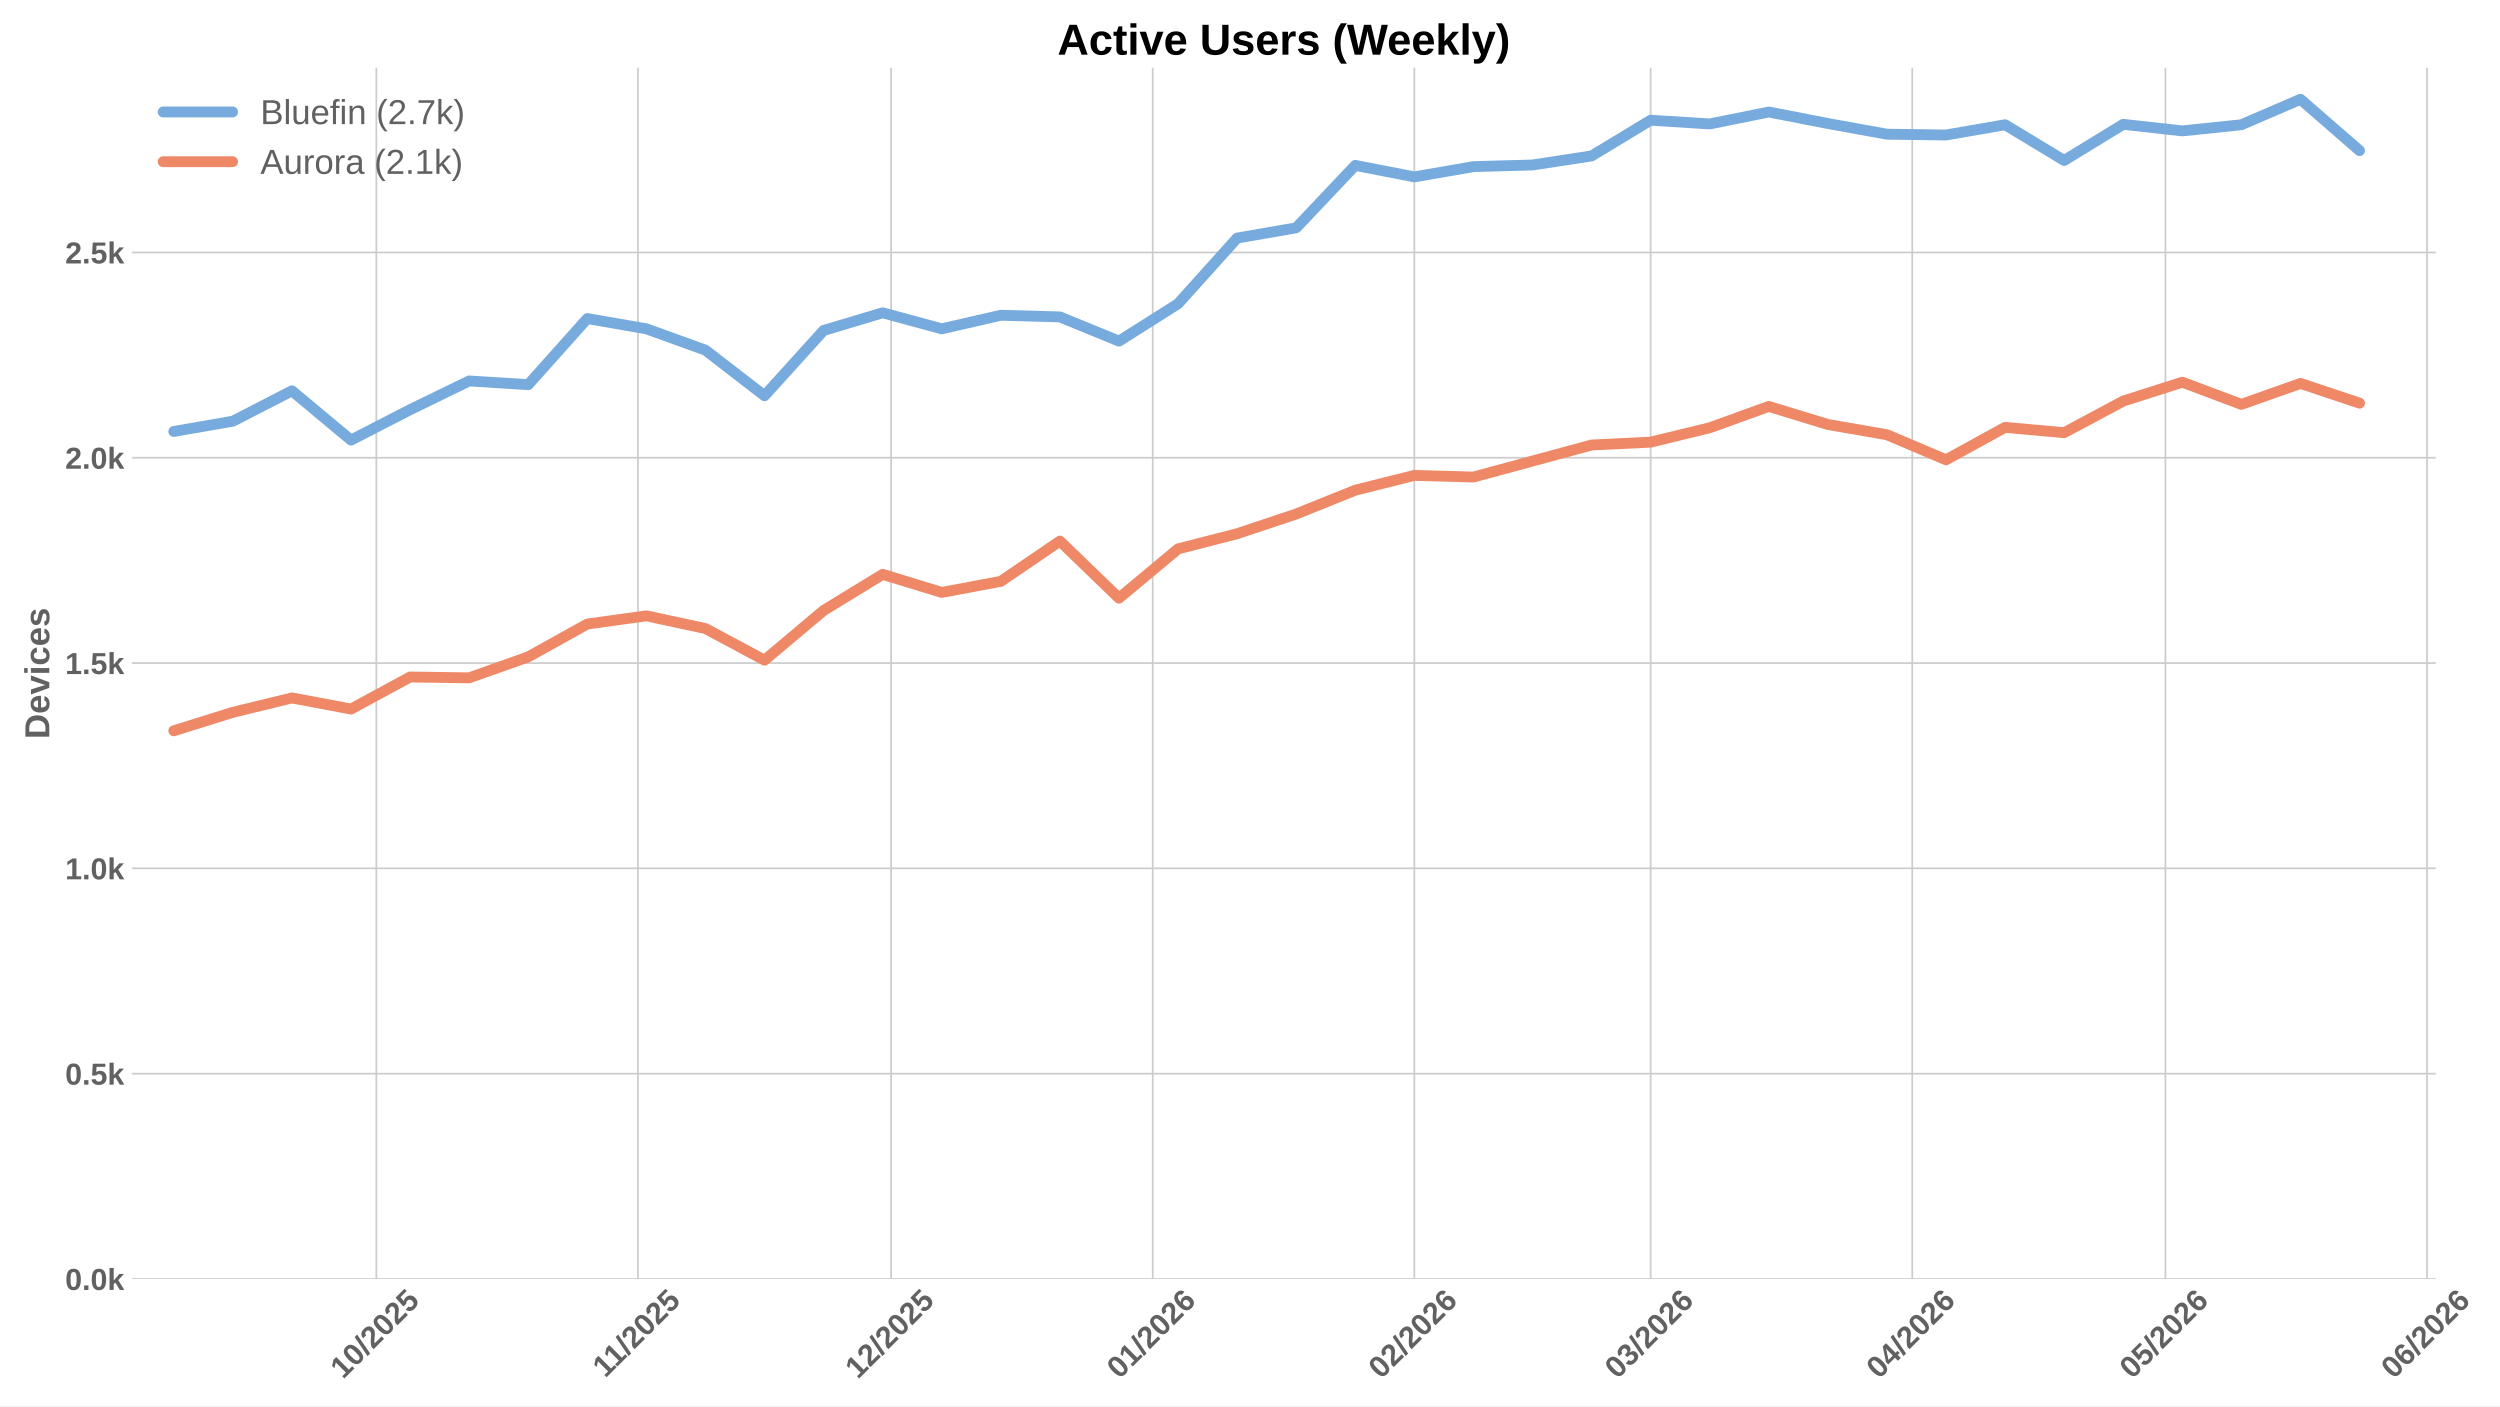
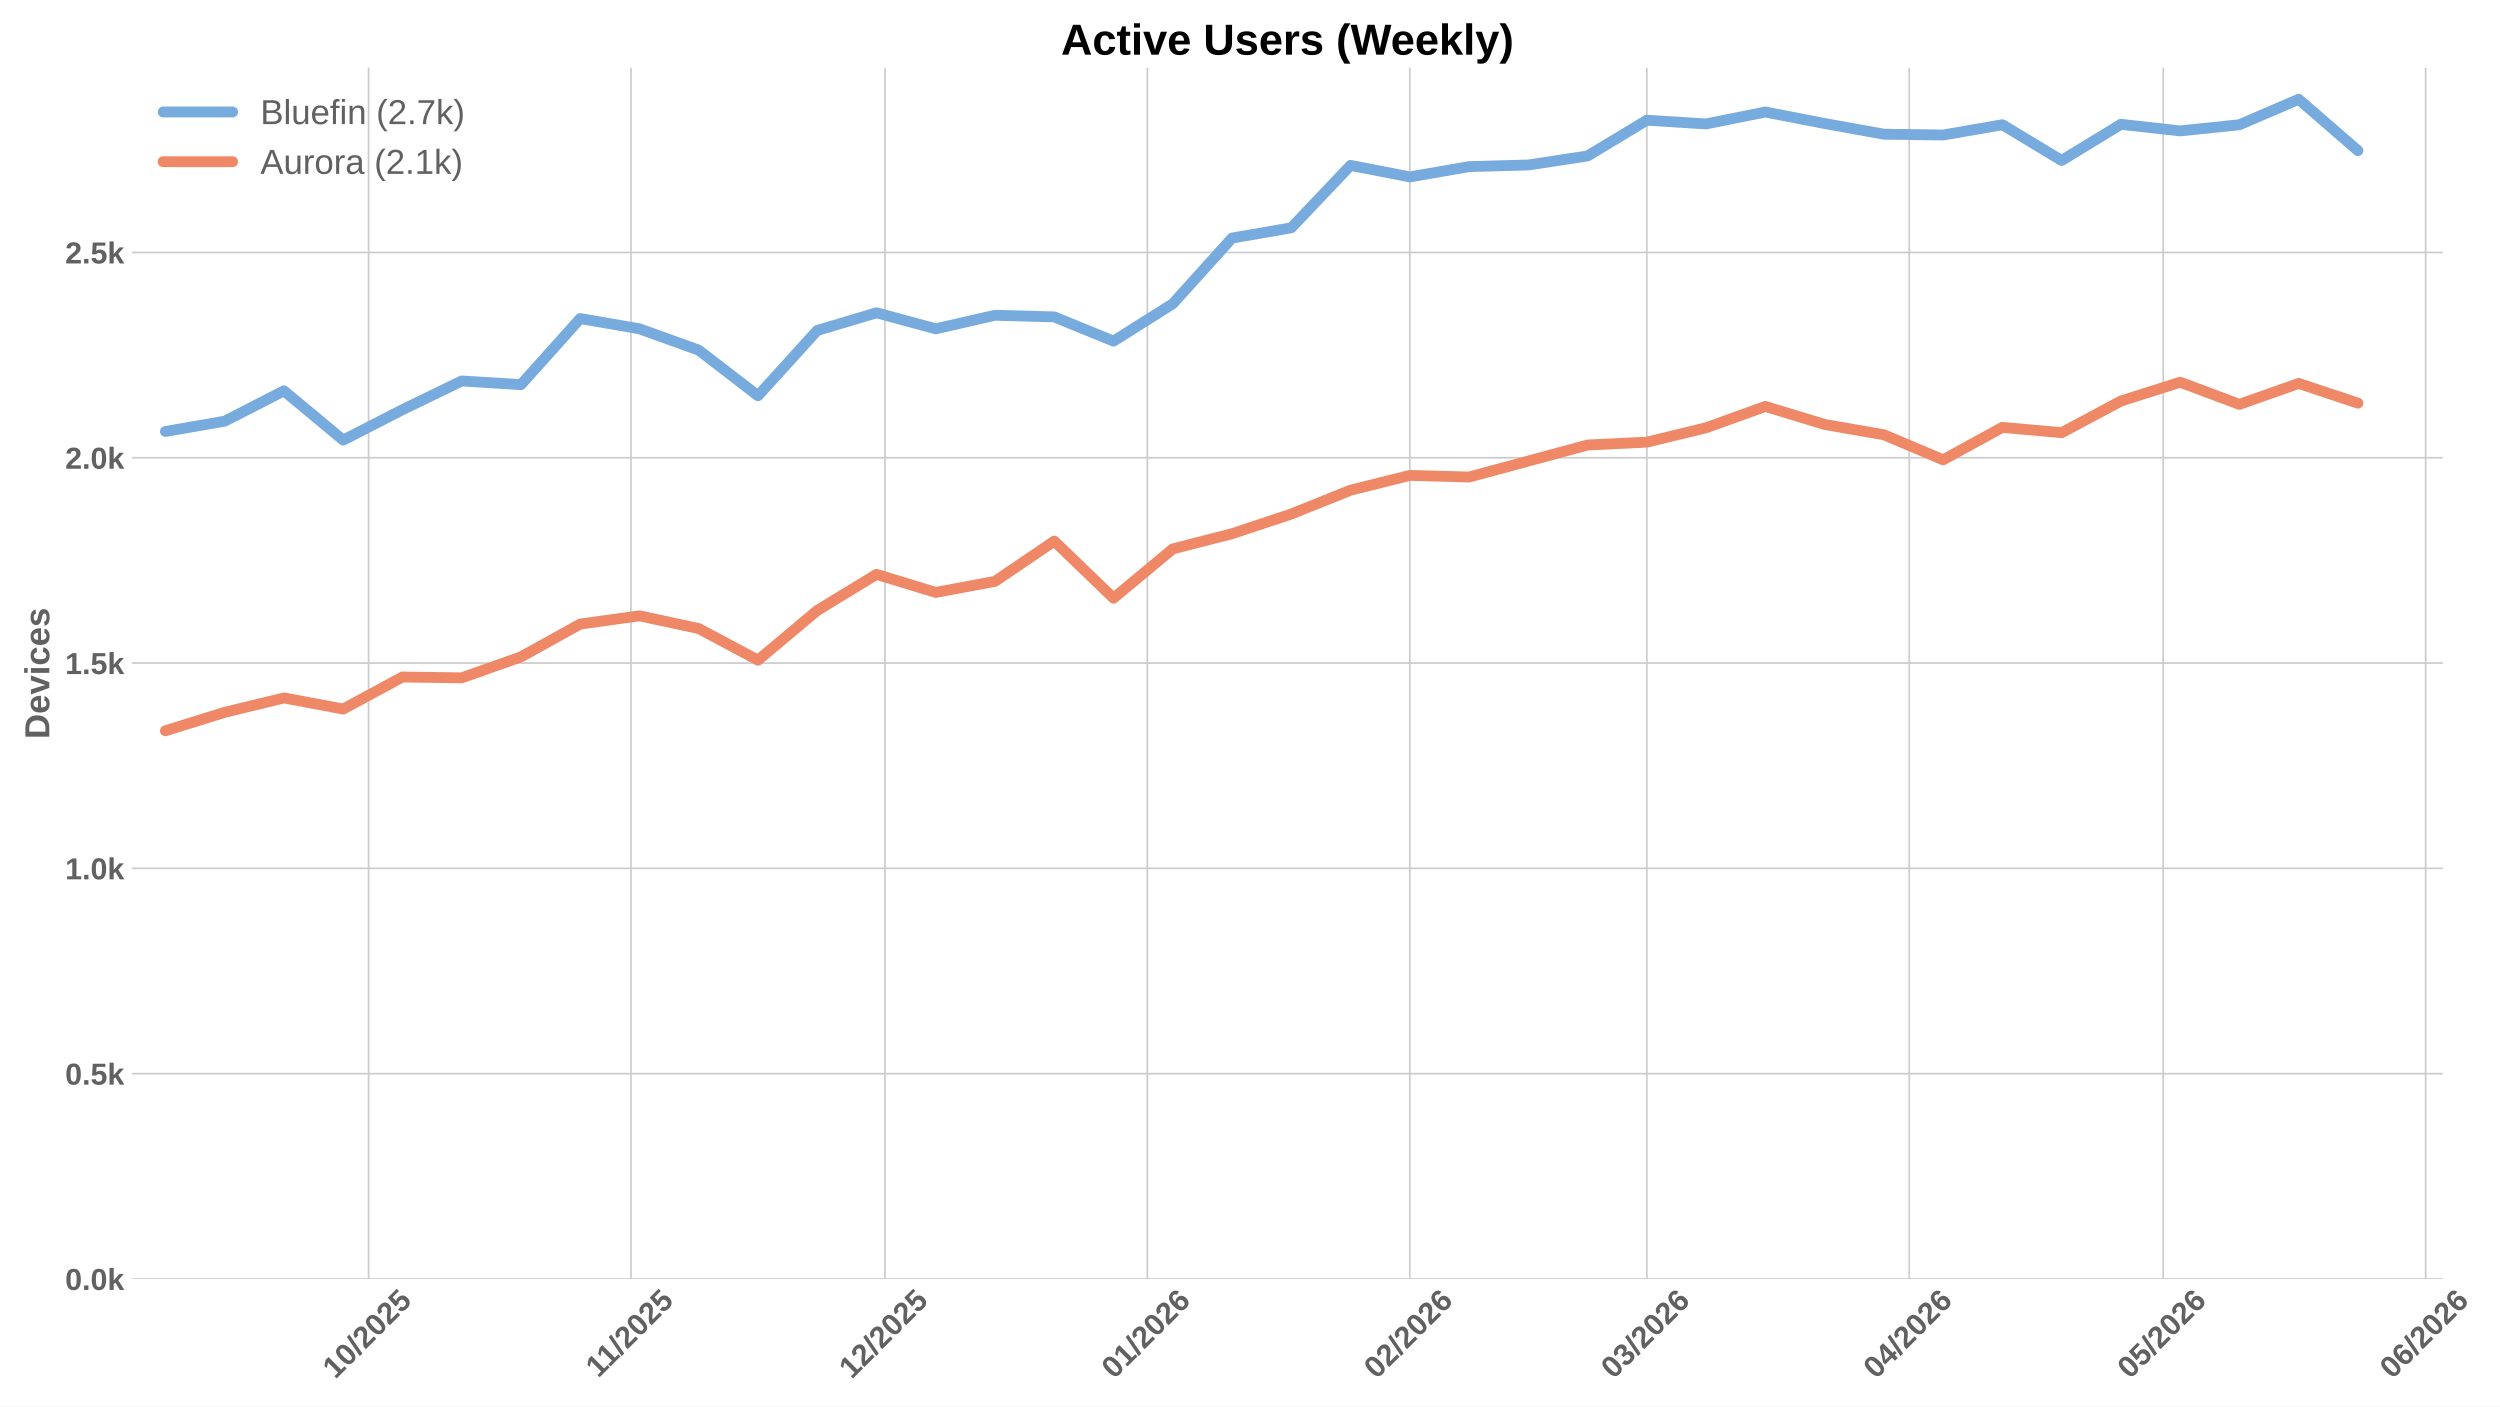
<svg xmlns="http://www.w3.org/2000/svg" xmlns:xlink="http://www.w3.org/1999/xlink" width="1152pt" height="648pt" viewBox="0 0 1152 648" version="1.1">
  <defs>
    <style type="text/css">*{stroke-linejoin: round; stroke-linecap: butt}</style>
  </defs>
  <g id="figure_1">
    <g id="patch_1">
      <path d="M 0 648  L 1152 648  L 1152 0  L 0 0  z " style="fill: #ffffff" />
    </g>
    <g id="axes_1">
      <g id="patch_2">
-         <path d="M 60.78 589.343  L 1122.414 589.343  L 1122.414 31.2  L 60.78 31.2  z " style="fill: #ffffff" />
+         <path d="M 60.78 589.343  L 1125.697 589.343  L 1125.697 31.2  L 60.78 31.2  z " style="fill: #ffffff" />
      </g>
      <g id="matplotlib.axis_1">
        <g id="xtick_1">
          <g id="line2d_1">
-             <path d="M 173.409 589.343  L 173.409 31.2  " clip-path="url(#pdc4749d249)" style="fill: none; stroke: #cccccc; stroke-width: 0.8; stroke-linecap: round" />
+             <path d="M 169.842 589.343  L 169.842 31.2  " clip-path="url(#pe03e756a62)" style="fill: none; stroke: #cccccc; stroke-width: 0.8; stroke-linecap: round" />
          </g>
          <g id="line2d_2" />
          <g id="text_1">
-             <g style="fill: #616161" transform="translate(158.0789 635.7977) rotate(-45) scale(0.14 -0.14)">
+             <g style="fill: #616161" transform="translate(154.5115 635.7977) rotate(-45) scale(0.14 -0.14)">
              <defs>
                <path id="LiberationSans-Bold-31" d="M 403 0  L 403 653  L 1494 653  L 1494 3656  L 438 2997  L 438 3688  L 1541 4403  L 2372 4403  L 2372 653  L 3381 653  L 3381 0  L 403 0  z " transform="scale(0.015625)" />
                <path id="LiberationSans-Bold-30" d="M 3297 2203  Q 3297 1088 2914 512  Q 2531 -63 1766 -63  Q 253 -63 253 2203  Q 253 2994 418 3494  Q 584 3994 915 4231  Q 1247 4469 1791 4469  Q 2572 4469 2934 3903  Q 3297 3338 3297 2203  z M 2416 2203  Q 2416 2813 2356 3150  Q 2297 3488 2165 3634  Q 2034 3781 1784 3781  Q 1519 3781 1383 3632  Q 1247 3484 1189 3148  Q 1131 2813 1131 2203  Q 1131 1600 1192 1261  Q 1253 922 1386 775  Q 1519 628 1772 628  Q 2022 628 2158 783  Q 2294 938 2355 1278  Q 2416 1619 2416 2203  z " transform="scale(0.015625)" />
                <path id="LiberationSans-Bold-2f" d="M 63 -128  L 972 4638  L 1716 4638  L 822 -128  L 63 -128  z " transform="scale(0.015625)" />
                <path id="LiberationSans-Bold-32" d="M 222 0  L 222 609  Q 394 988 711 1347  Q 1028 1706 1509 2097  Q 1972 2472 2158 2715  Q 2344 2959 2344 3194  Q 2344 3769 1766 3769  Q 1484 3769 1336 3617  Q 1188 3466 1144 3163  L 259 3213  Q 334 3825 717 4147  Q 1100 4469 1759 4469  Q 2472 4469 2853 4144  Q 3234 3819 3234 3231  Q 3234 2922 3112 2672  Q 2991 2422 2800 2211  Q 2609 2000 2376 1815  Q 2144 1631 1925 1456  Q 1706 1281 1526 1103  Q 1347 925 1259 722  L 3303 722  L 3303 0  L 222 0  z " transform="scale(0.015625)" />
                <path id="LiberationSans-Bold-35" d="M 3381 1466  Q 3381 766 2945 351  Q 2509 -63 1750 -63  Q 1088 -63 689 235  Q 291 534 197 1100  L 1075 1172  Q 1144 891 1319 762  Q 1494 634 1759 634  Q 2088 634 2283 843  Q 2478 1053 2478 1447  Q 2478 1794 2293 2001  Q 2109 2209 1778 2209  Q 1413 2209 1181 1925  L 325 1925  L 478 4403  L 3125 4403  L 3125 3750  L 1275 3750  L 1203 2638  Q 1522 2919 2000 2919  Q 2628 2919 3004 2528  Q 3381 2138 3381 1466  z " transform="scale(0.015625)" />
              </defs>
              <use xlink:href="#LiberationSans-Bold-31" />
              <use xlink:href="#LiberationSans-Bold-30" transform="translate(55.61523 0)" />
              <use xlink:href="#LiberationSans-Bold-2f" transform="translate(111.2305 0)" />
              <use xlink:href="#LiberationSans-Bold-32" transform="translate(139.0137 0)" />
              <use xlink:href="#LiberationSans-Bold-30" transform="translate(194.6289 0)" />
              <use xlink:href="#LiberationSans-Bold-32" transform="translate(250.2441 0)" />
              <use xlink:href="#LiberationSans-Bold-35" transform="translate(305.8594 0)" />
            </g>
          </g>
        </g>
        <g id="xtick_2">
          <g id="line2d_3">
-             <path d="M 293.961 589.343  L 293.961 31.2  " clip-path="url(#pdc4749d249)" style="fill: none; stroke: #cccccc; stroke-width: 0.8; stroke-linecap: round" />
+             <path d="M 290.766 589.343  L 290.766 31.2  " clip-path="url(#pe03e756a62)" style="fill: none; stroke: #cccccc; stroke-width: 0.8; stroke-linecap: round" />
          </g>
          <g id="line2d_4" />
          <g id="text_2">
-             <g style="fill: #616161" transform="translate(278.903 635.2532) rotate(-45) scale(0.14 -0.14)">
+             <g style="fill: #616161" transform="translate(275.7084 635.2532) rotate(-45) scale(0.14 -0.14)">
              <use xlink:href="#LiberationSans-Bold-31" />
              <use xlink:href="#LiberationSans-Bold-31" transform="translate(50.11523 0)" />
              <use xlink:href="#LiberationSans-Bold-2f" transform="translate(105.7305 0)" />
              <use xlink:href="#LiberationSans-Bold-32" transform="translate(133.5137 0)" />
              <use xlink:href="#LiberationSans-Bold-30" transform="translate(189.1289 0)" />
              <use xlink:href="#LiberationSans-Bold-32" transform="translate(244.7441 0)" />
              <use xlink:href="#LiberationSans-Bold-35" transform="translate(300.3594 0)" />
            </g>
          </g>
        </g>
        <g id="xtick_3">
          <g id="line2d_5">
-             <path d="M 410.624 589.343  L 410.624 31.2  " clip-path="url(#pdc4749d249)" style="fill: none; stroke: #cccccc; stroke-width: 0.8; stroke-linecap: round" />
+             <path d="M 407.79 589.343  L 407.79 31.2  " clip-path="url(#pe03e756a62)" style="fill: none; stroke: #cccccc; stroke-width: 0.8; stroke-linecap: round" />
          </g>
          <g id="line2d_6" />
          <g id="text_3">
-             <g style="fill: #616161" transform="translate(395.2938 635.7977) rotate(-45) scale(0.14 -0.14)">
+             <g style="fill: #616161" transform="translate(392.46 635.7977) rotate(-45) scale(0.14 -0.14)">
              <use xlink:href="#LiberationSans-Bold-31" />
              <use xlink:href="#LiberationSans-Bold-32" transform="translate(55.61523 0)" />
              <use xlink:href="#LiberationSans-Bold-2f" transform="translate(111.2305 0)" />
              <use xlink:href="#LiberationSans-Bold-32" transform="translate(139.0137 0)" />
              <use xlink:href="#LiberationSans-Bold-30" transform="translate(194.6289 0)" />
              <use xlink:href="#LiberationSans-Bold-32" transform="translate(250.2441 0)" />
              <use xlink:href="#LiberationSans-Bold-35" transform="translate(305.8594 0)" />
            </g>
          </g>
        </g>
        <g id="xtick_4">
          <g id="line2d_7">
-             <path d="M 531.176 589.343  L 531.176 31.2  " clip-path="url(#pdc4749d249)" style="fill: none; stroke: #cccccc; stroke-width: 0.8; stroke-linecap: round" />
+             <path d="M 528.715 589.343  L 528.715 31.2  " clip-path="url(#pe03e756a62)" style="fill: none; stroke: #cccccc; stroke-width: 0.8; stroke-linecap: round" />
          </g>
          <g id="line2d_8" />
          <g id="text_4">
-             <g style="fill: #616161" transform="translate(515.8456 635.7977) rotate(-45) scale(0.14 -0.14)">
+             <g style="fill: #616161" transform="translate(513.3846 635.7977) rotate(-45) scale(0.14 -0.14)">
              <defs>
                <path id="LiberationSans-Bold-36" d="M 3328 1441  Q 3328 738 2934 337  Q 2541 -63 1847 -63  Q 1069 -63 651 482  Q 234 1028 234 2100  Q 234 3278 657 3873  Q 1081 4469 1869 4469  Q 2428 4469 2751 4222  Q 3075 3975 3209 3456  L 2381 3341  Q 2263 3775 1850 3775  Q 1497 3775 1295 3422  Q 1094 3069 1094 2350  Q 1234 2584 1484 2709  Q 1734 2834 2050 2834  Q 2641 2834 2984 2459  Q 3328 2084 3328 1441  z M 2447 1416  Q 2447 1791 2273 1989  Q 2100 2188 1797 2188  Q 1506 2188 1331 2002  Q 1156 1816 1156 1509  Q 1156 1125 1339 873  Q 1522 622 1819 622  Q 2116 622 2281 833  Q 2447 1044 2447 1416  z " transform="scale(0.015625)" />
              </defs>
              <use xlink:href="#LiberationSans-Bold-30" />
              <use xlink:href="#LiberationSans-Bold-31" transform="translate(55.61523 0)" />
              <use xlink:href="#LiberationSans-Bold-2f" transform="translate(111.2305 0)" />
              <use xlink:href="#LiberationSans-Bold-32" transform="translate(139.0137 0)" />
              <use xlink:href="#LiberationSans-Bold-30" transform="translate(194.6289 0)" />
              <use xlink:href="#LiberationSans-Bold-32" transform="translate(250.2441 0)" />
              <use xlink:href="#LiberationSans-Bold-36" transform="translate(305.8594 0)" />
            </g>
          </g>
        </g>
        <g id="xtick_5">
          <g id="line2d_9">
-             <path d="M 651.728 589.343  L 651.728 31.2  " clip-path="url(#pdc4749d249)" style="fill: none; stroke: #cccccc; stroke-width: 0.8; stroke-linecap: round" />
+             <path d="M 649.639 589.343  L 649.639 31.2  " clip-path="url(#pe03e756a62)" style="fill: none; stroke: #cccccc; stroke-width: 0.8; stroke-linecap: round" />
          </g>
          <g id="line2d_10" />
          <g id="text_5">
-             <g style="fill: #616161" transform="translate(636.3975 635.7977) rotate(-45) scale(0.14 -0.14)">
+             <g style="fill: #616161" transform="translate(634.3092 635.7977) rotate(-45) scale(0.14 -0.14)">
              <use xlink:href="#LiberationSans-Bold-30" />
              <use xlink:href="#LiberationSans-Bold-32" transform="translate(55.61523 0)" />
              <use xlink:href="#LiberationSans-Bold-2f" transform="translate(111.2305 0)" />
              <use xlink:href="#LiberationSans-Bold-32" transform="translate(139.0137 0)" />
              <use xlink:href="#LiberationSans-Bold-30" transform="translate(194.6289 0)" />
              <use xlink:href="#LiberationSans-Bold-32" transform="translate(250.2441 0)" />
              <use xlink:href="#LiberationSans-Bold-36" transform="translate(305.8594 0)" />
            </g>
          </g>
        </g>
        <g id="xtick_6">
          <g id="line2d_11">
-             <path d="M 760.613 589.343  L 760.613 31.2  " clip-path="url(#pdc4749d249)" style="fill: none; stroke: #cccccc; stroke-width: 0.8; stroke-linecap: round" />
+             <path d="M 758.862 589.343  L 758.862 31.2  " clip-path="url(#pe03e756a62)" style="fill: none; stroke: #cccccc; stroke-width: 0.8; stroke-linecap: round" />
          </g>
          <g id="line2d_12" />
          <g id="text_6">
-             <g style="fill: #616161" transform="translate(745.283 635.7977) rotate(-45) scale(0.14 -0.14)">
+             <g style="fill: #616161" transform="translate(743.5314 635.7977) rotate(-45) scale(0.14 -0.14)">
              <defs>
                <path id="LiberationSans-Bold-33" d="M 3328 1222  Q 3328 603 2922 265  Q 2516 -72 1766 -72  Q 1056 -72 637 254  Q 219 581 147 1197  L 1041 1275  Q 1125 641 1763 641  Q 2078 641 2253 797  Q 2428 953 2428 1275  Q 2428 1569 2215 1725  Q 2003 1881 1584 1881  L 1278 1881  L 1278 2591  L 1566 2591  Q 1944 2591 2134 2745  Q 2325 2900 2325 3188  Q 2325 3459 2173 3614  Q 2022 3769 1731 3769  Q 1459 3769 1292 3619  Q 1125 3469 1100 3194  L 222 3256  Q 291 3825 694 4147  Q 1097 4469 1747 4469  Q 2438 4469 2827 4158  Q 3216 3847 3216 3297  Q 3216 2884 2973 2618  Q 2731 2353 2275 2266  L 2275 2253  Q 2781 2194 3054 1920  Q 3328 1647 3328 1222  z " transform="scale(0.015625)" />
              </defs>
              <use xlink:href="#LiberationSans-Bold-30" />
              <use xlink:href="#LiberationSans-Bold-33" transform="translate(55.61523 0)" />
              <use xlink:href="#LiberationSans-Bold-2f" transform="translate(111.2305 0)" />
              <use xlink:href="#LiberationSans-Bold-32" transform="translate(139.0137 0)" />
              <use xlink:href="#LiberationSans-Bold-30" transform="translate(194.6289 0)" />
              <use xlink:href="#LiberationSans-Bold-32" transform="translate(250.2441 0)" />
              <use xlink:href="#LiberationSans-Bold-36" transform="translate(305.8594 0)" />
            </g>
          </g>
        </g>
        <g id="xtick_7">
          <g id="line2d_13">
-             <path d="M 881.165 589.343  L 881.165 31.2  " clip-path="url(#pdc4749d249)" style="fill: none; stroke: #cccccc; stroke-width: 0.8; stroke-linecap: round" />
+             <path d="M 879.786 589.343  L 879.786 31.2  " clip-path="url(#pe03e756a62)" style="fill: none; stroke: #cccccc; stroke-width: 0.8; stroke-linecap: round" />
          </g>
          <g id="line2d_14" />
          <g id="text_7">
-             <g style="fill: #616161" transform="translate(865.8349 635.7977) rotate(-45) scale(0.14 -0.14)">
+             <g style="fill: #616161" transform="translate(864.456 635.7977) rotate(-45) scale(0.14 -0.14)">
              <defs>
                <path id="LiberationSans-Bold-34" d="M 2938 897  L 2938 0  L 2100 0  L 2100 897  L 97 897  L 97 1556  L 1956 4403  L 2938 4403  L 2938 1550  L 3525 1550  L 3525 897  L 2938 897  z M 2100 2991  Q 2100 3159 2111 3356  Q 2122 3553 2128 3609  Q 2047 3434 1834 3103  L 813 1550  L 2100 1550  L 2100 2991  z " transform="scale(0.015625)" />
              </defs>
              <use xlink:href="#LiberationSans-Bold-30" />
              <use xlink:href="#LiberationSans-Bold-34" transform="translate(55.61523 0)" />
              <use xlink:href="#LiberationSans-Bold-2f" transform="translate(111.2305 0)" />
              <use xlink:href="#LiberationSans-Bold-32" transform="translate(139.0137 0)" />
              <use xlink:href="#LiberationSans-Bold-30" transform="translate(194.6289 0)" />
              <use xlink:href="#LiberationSans-Bold-32" transform="translate(250.2441 0)" />
              <use xlink:href="#LiberationSans-Bold-36" transform="translate(305.8594 0)" />
            </g>
          </g>
        </g>
        <g id="xtick_8">
          <g id="line2d_15">
-             <path d="M 997.828 589.343  L 997.828 31.2  " clip-path="url(#pdc4749d249)" style="fill: none; stroke: #cccccc; stroke-width: 0.8; stroke-linecap: round" />
+             <path d="M 996.81 589.343  L 996.81 31.2  " clip-path="url(#pe03e756a62)" style="fill: none; stroke: #cccccc; stroke-width: 0.8; stroke-linecap: round" />
          </g>
          <g id="line2d_16" />
          <g id="text_8">
-             <g style="fill: #616161" transform="translate(982.4979 635.7977) rotate(-45) scale(0.14 -0.14)">
+             <g style="fill: #616161" transform="translate(981.4798 635.7977) rotate(-45) scale(0.14 -0.14)">
              <use xlink:href="#LiberationSans-Bold-30" />
              <use xlink:href="#LiberationSans-Bold-35" transform="translate(55.61523 0)" />
              <use xlink:href="#LiberationSans-Bold-2f" transform="translate(111.2305 0)" />
              <use xlink:href="#LiberationSans-Bold-32" transform="translate(139.0137 0)" />
              <use xlink:href="#LiberationSans-Bold-30" transform="translate(194.6289 0)" />
              <use xlink:href="#LiberationSans-Bold-32" transform="translate(250.2441 0)" />
              <use xlink:href="#LiberationSans-Bold-36" transform="translate(305.8594 0)" />
            </g>
          </g>
        </g>
        <g id="xtick_9">
          <g id="line2d_17">
-             <path d="M 1118.38 589.343  L 1118.38 31.2  " clip-path="url(#pdc4749d249)" style="fill: none; stroke: #cccccc; stroke-width: 0.8; stroke-linecap: round" />
+             <path d="M 1117.735 589.343  L 1117.735 31.2  " clip-path="url(#pe03e756a62)" style="fill: none; stroke: #cccccc; stroke-width: 0.8; stroke-linecap: round" />
          </g>
          <g id="line2d_18" />
          <g id="text_9">
-             <g style="fill: #616161" transform="translate(1103.05 635.7977) rotate(-45) scale(0.14 -0.14)">
+             <g style="fill: #616161" transform="translate(1102.404 635.7977) rotate(-45) scale(0.14 -0.14)">
              <use xlink:href="#LiberationSans-Bold-30" />
              <use xlink:href="#LiberationSans-Bold-36" transform="translate(55.61523 0)" />
              <use xlink:href="#LiberationSans-Bold-2f" transform="translate(111.2305 0)" />
              <use xlink:href="#LiberationSans-Bold-32" transform="translate(139.0137 0)" />
              <use xlink:href="#LiberationSans-Bold-30" transform="translate(194.6289 0)" />
              <use xlink:href="#LiberationSans-Bold-32" transform="translate(250.2441 0)" />
              <use xlink:href="#LiberationSans-Bold-36" transform="translate(305.8594 0)" />
            </g>
          </g>
        </g>
      </g>
      <g id="matplotlib.axis_2">
        <g id="ytick_1">
          <g id="line2d_19">
-             <path d="M 60.78 589.343  L 1122.414 589.343  " clip-path="url(#pdc4749d249)" style="fill: none; stroke: #cccccc; stroke-width: 0.8; stroke-linecap: round" />
+             <path d="M 60.78 589.343  L 1125.697 589.343  " clip-path="url(#pe03e756a62)" style="fill: none; stroke: #cccccc; stroke-width: 0.8; stroke-linecap: round" />
          </g>
          <g id="line2d_20" />
          <g id="text_10">
            <g style="fill: #616161" transform="translate(30.03469 594.416) scale(0.14 -0.14)">
              <defs>
                <path id="LiberationSans-Bold-2e" d="M 434 0  L 434 953  L 1338 953  L 1338 0  L 434 0  z " transform="scale(0.015625)" />
                <path id="LiberationSans-Bold-6b" d="M 2606 0  L 1703 1531  L 1325 1269  L 1325 0  L 447 0  L 447 4638  L 1325 4638  L 1325 1981  L 2531 3381  L 3475 3381  L 2288 2063  L 3566 0  L 2606 0  z " transform="scale(0.015625)" />
              </defs>
              <use xlink:href="#LiberationSans-Bold-30" />
              <use xlink:href="#LiberationSans-Bold-2e" transform="translate(55.61523 0)" />
              <use xlink:href="#LiberationSans-Bold-30" transform="translate(83.39844 0)" />
              <use xlink:href="#LiberationSans-Bold-6b" transform="translate(139.0137 0)" />
            </g>
          </g>
        </g>
        <g id="ytick_2">
          <g id="line2d_21">
-             <path d="M 60.78 494.739  L 1122.414 494.739  " clip-path="url(#pdc4749d249)" style="fill: none; stroke: #cccccc; stroke-width: 0.8; stroke-linecap: round" />
+             <path d="M 60.78 494.739  L 1125.697 494.739  " clip-path="url(#pe03e756a62)" style="fill: none; stroke: #cccccc; stroke-width: 0.8; stroke-linecap: round" />
          </g>
          <g id="line2d_22" />
          <g id="text_11">
            <g style="fill: #616161" transform="translate(30.03469 499.8123) scale(0.14 -0.14)">
              <use xlink:href="#LiberationSans-Bold-30" />
              <use xlink:href="#LiberationSans-Bold-2e" transform="translate(55.61523 0)" />
              <use xlink:href="#LiberationSans-Bold-35" transform="translate(83.39844 0)" />
              <use xlink:href="#LiberationSans-Bold-6b" transform="translate(139.0137 0)" />
            </g>
          </g>
        </g>
        <g id="ytick_3">
          <g id="line2d_23">
-             <path d="M 60.78 400.136  L 1122.414 400.136  " clip-path="url(#pdc4749d249)" style="fill: none; stroke: #cccccc; stroke-width: 0.8; stroke-linecap: round" />
+             <path d="M 60.78 400.136  L 1125.697 400.136  " clip-path="url(#pe03e756a62)" style="fill: none; stroke: #cccccc; stroke-width: 0.8; stroke-linecap: round" />
          </g>
          <g id="line2d_24" />
          <g id="text_12">
            <g style="fill: #616161" transform="translate(30.03469 405.2085) scale(0.14 -0.14)">
              <use xlink:href="#LiberationSans-Bold-31" />
              <use xlink:href="#LiberationSans-Bold-2e" transform="translate(55.61523 0)" />
              <use xlink:href="#LiberationSans-Bold-30" transform="translate(83.39844 0)" />
              <use xlink:href="#LiberationSans-Bold-6b" transform="translate(139.0137 0)" />
            </g>
          </g>
        </g>
        <g id="ytick_4">
          <g id="line2d_25">
-             <path d="M 60.78 305.532  L 1122.414 305.532  " clip-path="url(#pdc4749d249)" style="fill: none; stroke: #cccccc; stroke-width: 0.8; stroke-linecap: round" />
+             <path d="M 60.78 305.532  L 1125.697 305.532  " clip-path="url(#pe03e756a62)" style="fill: none; stroke: #cccccc; stroke-width: 0.8; stroke-linecap: round" />
          </g>
          <g id="line2d_26" />
          <g id="text_13">
            <g style="fill: #616161" transform="translate(30.03469 310.6048) scale(0.14 -0.14)">
              <use xlink:href="#LiberationSans-Bold-31" />
              <use xlink:href="#LiberationSans-Bold-2e" transform="translate(55.61523 0)" />
              <use xlink:href="#LiberationSans-Bold-35" transform="translate(83.39844 0)" />
              <use xlink:href="#LiberationSans-Bold-6b" transform="translate(139.0137 0)" />
            </g>
          </g>
        </g>
        <g id="ytick_5">
          <g id="line2d_27">
-             <path d="M 60.78 210.928  L 1122.414 210.928  " clip-path="url(#pdc4749d249)" style="fill: none; stroke: #cccccc; stroke-width: 0.8; stroke-linecap: round" />
+             <path d="M 60.78 210.928  L 1125.697 210.928  " clip-path="url(#pe03e756a62)" style="fill: none; stroke: #cccccc; stroke-width: 0.8; stroke-linecap: round" />
          </g>
          <g id="line2d_28" />
          <g id="text_14">
            <g style="fill: #616161" transform="translate(30.03469 216.001) scale(0.14 -0.14)">
              <use xlink:href="#LiberationSans-Bold-32" />
              <use xlink:href="#LiberationSans-Bold-2e" transform="translate(55.61523 0)" />
              <use xlink:href="#LiberationSans-Bold-30" transform="translate(83.39844 0)" />
              <use xlink:href="#LiberationSans-Bold-6b" transform="translate(139.0137 0)" />
            </g>
          </g>
        </g>
        <g id="ytick_6">
          <g id="line2d_29">
-             <path d="M 60.78 116.324  L 1122.414 116.324  " clip-path="url(#pdc4749d249)" style="fill: none; stroke: #cccccc; stroke-width: 0.8; stroke-linecap: round" />
+             <path d="M 60.78 116.324  L 1125.697 116.324  " clip-path="url(#pe03e756a62)" style="fill: none; stroke: #cccccc; stroke-width: 0.8; stroke-linecap: round" />
          </g>
          <g id="line2d_30" />
          <g id="text_15">
            <g style="fill: #616161" transform="translate(30.03469 121.3973) scale(0.14 -0.14)">
              <use xlink:href="#LiberationSans-Bold-32" />
              <use xlink:href="#LiberationSans-Bold-2e" transform="translate(55.61523 0)" />
              <use xlink:href="#LiberationSans-Bold-35" transform="translate(83.39844 0)" />
              <use xlink:href="#LiberationSans-Bold-6b" transform="translate(139.0137 0)" />
            </g>
          </g>
        </g>
        <g id="text_16">
          <g style="fill: #616161" transform="translate(22.71469 340.5153) rotate(-90) scale(0.16 -0.16)">
            <defs>
              <path id="LiberationSans-Bold-44" d="M 4353 2234  Q 4353 1553 4086 1045  Q 3819 538 3330 269  Q 2841 0 2209 0  L 428 0  L 428 4403  L 2022 4403  Q 3134 4403 3743 3842  Q 4353 3281 4353 2234  z M 3425 2234  Q 3425 2944 3056 3317  Q 2688 3691 2003 3691  L 1350 3691  L 1350 713  L 2131 713  Q 2725 713 3075 1122  Q 3425 1531 3425 2234  z " transform="scale(0.015625)" />
              <path id="LiberationSans-Bold-65" d="M 1831 -63  Q 1069 -63 659 389  Q 250 841 250 1706  Q 250 2544 665 2994  Q 1081 3444 1844 3444  Q 2572 3444 2956 2961  Q 3341 2478 3341 1547  L 3341 1522  L 1172 1522  Q 1172 1028 1355 776  Q 1538 525 1875 525  Q 2341 525 2463 928  L 3291 856  Q 2931 -63 1831 -63  z M 1831 2891  Q 1522 2891 1355 2675  Q 1188 2459 1178 2072  L 2491 2072  Q 2466 2481 2294 2686  Q 2122 2891 1831 2891  z " transform="scale(0.015625)" />
              <path id="LiberationSans-Bold-76" d="M 2284 0  L 1234 0  L 25 3381  L 953 3381  L 1544 1491  Q 1591 1334 1766 709  Q 1797 838 1894 1159  Q 1991 1481 2613 3381  L 3531 3381  L 2284 0  z " transform="scale(0.015625)" />
              <path id="LiberationSans-Bold-69" d="M 447 3991  L 447 4638  L 1325 4638  L 1325 3991  L 447 3991  z M 447 0  L 447 3381  L 1325 3381  L 1325 0  L 447 0  z " transform="scale(0.015625)" />
              <path id="LiberationSans-Bold-63" d="M 1856 -63  Q 1088 -63 669 395  Q 250 853 250 1672  Q 250 2509 672 2976  Q 1094 3444 1869 3444  Q 2466 3444 2856 3144  Q 3247 2844 3347 2316  L 2463 2272  Q 2425 2531 2275 2686  Q 2125 2841 1850 2841  Q 1172 2841 1172 1706  Q 1172 538 1863 538  Q 2113 538 2281 695  Q 2450 853 2491 1166  L 3372 1125  Q 3325 778 3123 506  Q 2922 234 2594 85  Q 2266 -63 1856 -63  z " transform="scale(0.015625)" />
              <path id="LiberationSans-Bold-73" d="M 3297 988  Q 3297 497 2895 217  Q 2494 -63 1784 -63  Q 1088 -63 717 157  Q 347 378 225 844  L 997 959  Q 1063 719 1223 619  Q 1384 519 1784 519  Q 2153 519 2322 612  Q 2491 706 2491 906  Q 2491 1069 2355 1164  Q 2219 1259 1894 1325  Q 1150 1472 890 1598  Q 631 1725 495 1926  Q 359 2128 359 2422  Q 359 2906 732 3176  Q 1106 3447 1791 3447  Q 2394 3447 2761 3212  Q 3128 2978 3219 2534  L 2441 2453  Q 2403 2659 2256 2761  Q 2109 2863 1791 2863  Q 1478 2863 1322 2783  Q 1166 2703 1166 2516  Q 1166 2369 1286 2283  Q 1406 2197 1691 2141  Q 2088 2059 2395 1973  Q 2703 1888 2889 1769  Q 3075 1650 3186 1464  Q 3297 1278 3297 988  z " transform="scale(0.015625)" />
            </defs>
            <use xlink:href="#LiberationSans-Bold-44" />
            <use xlink:href="#LiberationSans-Bold-65" transform="translate(72.2168 0)" />
            <use xlink:href="#LiberationSans-Bold-76" transform="translate(127.832 0)" />
            <use xlink:href="#LiberationSans-Bold-69" transform="translate(183.4473 0)" />
            <use xlink:href="#LiberationSans-Bold-63" transform="translate(211.2305 0)" />
            <use xlink:href="#LiberationSans-Bold-65" transform="translate(266.8457 0)" />
            <use xlink:href="#LiberationSans-Bold-73" transform="translate(322.4609 0)" />
          </g>
        </g>
      </g>
      <g id="line2d_31">
-         <path d="M 80.079 198.819  L 107.3 194.089  L 134.521 180.087  L 161.743 202.792  L 188.964 188.791  L 216.186 175.546  L 243.407 177.249  L 270.628 146.787  L 297.85 151.517  L 325.071 161.356  L 352.293 182.358  L 379.514 152.274  L 406.735 144.138  L 433.957 151.517  L 461.178 145.273  L 488.399 146.03  L 515.621 157.193  L 542.842 139.975  L 570.064 109.702  L 597.285 104.972  L 624.506 76.212  L 651.728 81.51  L 678.949 76.78  L 706.171 76.023  L 733.392 71.861  L 760.613 55.4  L 787.835 57.103  L 815.056 51.615  L 842.277 56.913  L 869.499 61.833  L 896.72 62.211  L 923.942 57.481  L 951.163 73.942  L 978.384 57.292  L 1005.606 60.319  L 1032.827 57.481  L 1060.049 45.75  L 1087.27 69.401  " clip-path="url(#pdc4749d249)" style="fill: none; stroke: #77aadd; stroke-width: 5; stroke-linecap: round" />
+         <path d="M 76.223 198.819  L 103.528 194.089  L 130.834 180.087  L 158.139 202.792  L 185.445 188.791  L 212.751 175.546  L 240.056 177.249  L 267.362 146.787  L 294.667 151.517  L 321.973 161.356  L 349.278 182.358  L 376.584 152.274  L 403.889 144.138  L 431.195 151.517  L 458.501 145.273  L 485.806 146.03  L 513.112 157.193  L 540.417 139.975  L 567.723 109.702  L 595.028 104.972  L 622.334 76.212  L 649.639 81.51  L 676.945 76.78  L 704.251 76.023  L 731.556 71.861  L 758.862 55.4  L 786.167 57.103  L 813.473 51.615  L 840.778 56.913  L 868.084 61.833  L 895.389 62.211  L 922.695 57.481  L 950.001 73.942  L 977.306 57.292  L 1004.612 60.319  L 1031.917 57.481  L 1059.223 45.75  L 1086.528 69.401  " clip-path="url(#pe03e756a62)" style="fill: none; stroke: #77aadd; stroke-width: 5; stroke-linecap: round" />
      </g>
      <g id="line2d_32">
-         <path d="M 80.079 336.751  L 107.3 328.237  L 134.521 321.615  L 161.743 326.723  L 188.964 311.965  L 216.186 312.343  L 243.407 302.694  L 270.628 287.557  L 297.85 283.773  L 325.071 289.639  L 352.293 304.207  L 379.514 281.313  L 406.735 264.663  L 433.957 272.988  L 461.178 267.88  L 488.399 249.337  L 515.621 275.637  L 542.842 252.932  L 570.064 245.932  L 597.285 236.85  L 624.506 225.876  L 651.728 219.064  L 678.949 219.821  L 706.171 212.442  L 733.392 205.063  L 760.613 203.738  L 787.835 197.116  L 815.056 187.277  L 842.277 195.602  L 869.499 200.333  L 896.72 211.874  L 923.942 196.927  L 951.163 199.387  L 978.384 184.818  L 1005.606 176.114  L 1032.827 186.331  L 1060.049 176.682  L 1087.27 185.764  " clip-path="url(#pdc4749d249)" style="fill: none; stroke: #ee8866; stroke-width: 5; stroke-linecap: round" />
+         <path d="M 76.223 336.751  L 103.528 328.237  L 130.834 321.615  L 158.139 326.723  L 185.445 311.965  L 212.751 312.343  L 240.056 302.694  L 267.362 287.557  L 294.667 283.773  L 321.973 289.639  L 349.278 304.207  L 376.584 281.313  L 403.889 264.663  L 431.195 272.988  L 458.501 267.88  L 485.806 249.337  L 513.112 275.637  L 540.417 252.932  L 567.723 245.932  L 595.028 236.85  L 622.334 225.876  L 649.639 219.064  L 676.945 219.821  L 704.251 212.442  L 731.556 205.063  L 758.862 203.738  L 786.167 197.116  L 813.473 187.277  L 840.778 195.602  L 868.084 200.333  L 895.389 211.874  L 922.695 196.927  L 950.001 199.387  L 977.306 184.818  L 1004.612 176.114  L 1031.917 186.331  L 1059.223 176.682  L 1086.528 185.764  " clip-path="url(#pe03e756a62)" style="fill: none; stroke: #ee8866; stroke-width: 5; stroke-linecap: round" />
      </g>
      <g id="patch_3">
        <path d="M 60.78 589.343  L 60.78 31.2  " style="fill: none" />
      </g>
      <g id="patch_4">
-         <path d="M 1122.414 589.343  L 1122.414 31.2  " style="fill: none" />
+         <path d="M 1125.697 589.343  L 1125.697 31.2  " style="fill: none" />
      </g>
      <g id="patch_5">
-         <path d="M 60.78 589.343  L 1122.414 589.343  " style="fill: none" />
+         <path d="M 60.78 589.343  L 1125.697 589.343  " style="fill: none" />
      </g>
      <g id="patch_6">
-         <path d="M 60.78 31.2  L 1122.414 31.2  " style="fill: none" />
+         <path d="M 60.78 31.2  L 1125.697 31.2  " style="fill: none" />
      </g>
      <g id="text_17">
-         <g transform="translate(487.286 25.2) scale(0.2 -0.2)">
+         <g transform="translate(488.9274 25.2) scale(0.2 -0.2)">
          <defs>
            <path id="LiberationSans-Bold-41" d="M 3541 0  L 3150 1125  L 1472 1125  L 1081 0  L 159 0  L 1766 4403  L 2853 4403  L 4453 0  L 3541 0  z M 2309 3725  L 2291 3656  Q 2259 3544 2215 3400  Q 2172 3256 1678 1819  L 2944 1819  L 2509 3084  L 2375 3509  L 2309 3725  z " transform="scale(0.015625)" />
            <path id="LiberationSans-Bold-74" d="M 1313 -56  Q 925 -56 715 155  Q 506 366 506 794  L 506 2788  L 78 2788  L 78 3381  L 550 3381  L 825 4175  L 1375 4175  L 1375 3381  L 2016 3381  L 2016 2788  L 1375 2788  L 1375 1031  Q 1375 784 1469 667  Q 1563 550 1759 550  Q 1863 550 2053 594  L 2053 50  Q 1728 -56 1313 -56  z " transform="scale(0.015625)" />
            <path id="LiberationSans-Bold-20" transform="scale(0.015625)" />
            <path id="LiberationSans-Bold-55" d="M 2259 -63  Q 1350 -63 867 381  Q 384 825 384 1650  L 384 4403  L 1306 4403  L 1306 1722  Q 1306 1200 1554 929  Q 1803 659 2284 659  Q 2778 659 3043 942  Q 3309 1225 3309 1753  L 3309 4403  L 4231 4403  L 4231 1697  Q 4231 859 3714 398  Q 3197 -63 2259 -63  z " transform="scale(0.015625)" />
            <path id="LiberationSans-Bold-72" d="M 447 0  L 447 2588  Q 447 2866 439 3052  Q 431 3238 422 3381  L 1259 3381  Q 1269 3325 1284 3039  Q 1300 2753 1300 2659  L 1313 2659  Q 1441 3016 1541 3161  Q 1641 3306 1778 3376  Q 1916 3447 2122 3447  Q 2291 3447 2394 3400  L 2394 2666  Q 2181 2713 2019 2713  Q 1691 2713 1508 2447  Q 1325 2181 1325 1659  L 1325 0  L 447 0  z " transform="scale(0.015625)" />
            <path id="LiberationSans-Bold-28" d="M 1247 -1328  Q 756 -622 537 81  Q 319 784 319 1659  Q 319 2531 537 3232  Q 756 3934 1247 4638  L 2125 4638  Q 1631 3925 1407 3219  Q 1184 2513 1184 1656  Q 1184 803 1406 101  Q 1628 -600 2125 -1328  L 1247 -1328  z " transform="scale(0.015625)" />
            <path id="LiberationSans-Bold-57" d="M 4897 0  L 3803 0  L 3206 2547  Q 3097 2997 3022 3488  Q 2947 3078 2900 2864  Q 2853 2650 2234 0  L 1141 0  L 6 4403  L 941 4403  L 1578 1559  L 1722 872  Q 1809 1306 1892 1701  Q 1975 2097 2516 4403  L 3547 4403  L 4103 2059  Q 4169 1797 4325 872  L 4403 1234  L 4569 1953  L 5100 4403  L 6034 4403  L 4897 0  z " transform="scale(0.015625)" />
            <path id="LiberationSans-Bold-6c" d="M 447 0  L 447 4638  L 1325 4638  L 1325 0  L 447 0  z " transform="scale(0.015625)" />
            <path id="LiberationSans-Bold-79" d="M 884 -1328  Q 569 -1328 331 -1288  L 331 -663  Q 497 -688 634 -688  Q 822 -688 945 -628  Q 1069 -569 1167 -431  Q 1266 -294 1388 34  L 50 3381  L 978 3381  L 1509 1797  Q 1634 1456 1825 753  L 1903 1050  L 2106 1784  L 2606 3381  L 3525 3381  L 2188 -178  Q 1919 -828 1630 -1078  Q 1341 -1328 884 -1328  z " transform="scale(0.015625)" />
            <path id="LiberationSans-Bold-29" d="M 6 -1328  Q 506 -597 726 101  Q 947 800 947 1656  Q 947 2516 722 3223  Q 497 3931 6 4638  L 884 4638  Q 1378 3928 1595 3225  Q 1813 2522 1813 1659  Q 1813 791 1595 87  Q 1378 -616 884 -1328  L 6 -1328  z " transform="scale(0.015625)" />
          </defs>
          <use xlink:href="#LiberationSans-Bold-41" />
          <use xlink:href="#LiberationSans-Bold-63" transform="translate(72.2168 0)" />
          <use xlink:href="#LiberationSans-Bold-74" transform="translate(127.832 0)" />
          <use xlink:href="#LiberationSans-Bold-69" transform="translate(161.1328 0)" />
          <use xlink:href="#LiberationSans-Bold-76" transform="translate(188.916 0)" />
          <use xlink:href="#LiberationSans-Bold-65" transform="translate(244.5312 0)" />
          <use xlink:href="#LiberationSans-Bold-20" transform="translate(300.1465 0)" />
          <use xlink:href="#LiberationSans-Bold-55" transform="translate(327.9297 0)" />
          <use xlink:href="#LiberationSans-Bold-73" transform="translate(400.1465 0)" />
          <use xlink:href="#LiberationSans-Bold-65" transform="translate(455.7617 0)" />
          <use xlink:href="#LiberationSans-Bold-72" transform="translate(511.377 0)" />
          <use xlink:href="#LiberationSans-Bold-73" transform="translate(550.293 0)" />
          <use xlink:href="#LiberationSans-Bold-20" transform="translate(605.9082 0)" />
          <use xlink:href="#LiberationSans-Bold-28" transform="translate(633.6914 0)" />
          <use xlink:href="#LiberationSans-Bold-57" transform="translate(666.9922 0)" />
          <use xlink:href="#LiberationSans-Bold-65" transform="translate(759.627 0)" />
          <use xlink:href="#LiberationSans-Bold-65" transform="translate(815.2422 0)" />
          <use xlink:href="#LiberationSans-Bold-6b" transform="translate(870.8574 0)" />
          <use xlink:href="#LiberationSans-Bold-6c" transform="translate(926.4727 0)" />
          <use xlink:href="#LiberationSans-Bold-79" transform="translate(954.2559 0)" />
          <use xlink:href="#LiberationSans-Bold-29" transform="translate(1009.871 0)" />
        </g>
      </g>
      <g id="legend_1">
        <g id="line2d_33">
          <path d="M 75.18 51.595  L 91.18 51.595  L 107.18 51.595  " style="fill: none; stroke: #77aadd; stroke-width: 5; stroke-linecap: round" />
        </g>
        <g id="text_18">
          <g style="fill: #616161" transform="translate(119.98 57.195) scale(0.16 -0.16)">
            <defs>
              <path id="LiberationSans-42" d="M 3931 1241  Q 3931 653 3503 326  Q 3075 0 2313 0  L 525 0  L 525 4403  L 2125 4403  Q 3675 4403 3675 3334  Q 3675 2944 3456 2678  Q 3238 2413 2838 2322  Q 3363 2259 3647 1970  Q 3931 1681 3931 1241  z M 3075 3263  Q 3075 3619 2831 3772  Q 2588 3925 2125 3925  L 1122 3925  L 1122 2531  L 2125 2531  Q 2603 2531 2839 2711  Q 3075 2891 3075 3263  z M 3328 1288  Q 3328 2066 2234 2066  L 1122 2066  L 1122 478  L 2281 478  Q 2828 478 3078 681  Q 3328 884 3328 1288  z " transform="scale(0.015625)" />
              <path id="LiberationSans-6c" d="M 431 0  L 431 4638  L 994 4638  L 994 0  L 431 0  z " transform="scale(0.015625)" />
              <path id="LiberationSans-75" d="M 981 3381  L 981 1238  Q 981 903 1047 718  Q 1113 534 1256 453  Q 1400 372 1678 372  Q 2084 372 2318 650  Q 2553 928 2553 1422  L 2553 3381  L 3116 3381  L 3116 722  Q 3116 131 3134 0  L 2603 0  Q 2600 16 2597 84  Q 2594 153 2589 242  Q 2584 331 2578 578  L 2569 578  Q 2375 228 2120 82  Q 1866 -63 1488 -63  Q 931 -63 673 214  Q 416 491 416 1128  L 416 3381  L 981 3381  z " transform="scale(0.015625)" />
              <path id="LiberationSans-65" d="M 863 1572  Q 863 991 1103 675  Q 1344 359 1806 359  Q 2172 359 2392 506  Q 2613 653 2691 878  L 3184 738  Q 2881 -63 1806 -63  Q 1056 -63 664 384  Q 272 831 272 1713  Q 272 2550 664 2997  Q 1056 3444 1784 3444  Q 3275 3444 3275 1647  L 3275 1572  L 863 1572  z M 2694 2003  Q 2647 2538 2422 2783  Q 2197 3028 1775 3028  Q 1366 3028 1127 2754  Q 888 2481 869 2003  L 2694 2003  z " transform="scale(0.015625)" />
              <path id="LiberationSans-66" d="M 1128 2972  L 1128 0  L 566 0  L 566 2972  L 91 2972  L 91 3381  L 566 3381  L 566 3763  Q 566 4225 769 4428  Q 972 4631 1391 4631  Q 1625 4631 1788 4594  L 1788 4166  Q 1647 4191 1538 4191  Q 1322 4191 1225 4081  Q 1128 3972 1128 3684  L 1128 3381  L 1788 3381  L 1788 2972  L 1128 2972  z " transform="scale(0.015625)" />
              <path id="LiberationSans-69" d="M 428 4100  L 428 4638  L 991 4638  L 991 4100  L 428 4100  z M 428 0  L 428 3381  L 991 3381  L 991 0  L 428 0  z " transform="scale(0.015625)" />
              <path id="LiberationSans-6e" d="M 2578 0  L 2578 2144  Q 2578 2478 2512 2662  Q 2447 2847 2303 2928  Q 2159 3009 1881 3009  Q 1475 3009 1240 2731  Q 1006 2453 1006 1959  L 1006 0  L 444 0  L 444 2659  Q 444 3250 425 3381  L 956 3381  Q 959 3366 962 3297  Q 966 3228 970 3139  Q 975 3050 981 2803  L 991 2803  Q 1184 3153 1439 3298  Q 1694 3444 2072 3444  Q 2628 3444 2886 3167  Q 3144 2891 3144 2253  L 3144 0  L 2578 0  z " transform="scale(0.015625)" />
              <path id="LiberationSans-20" transform="scale(0.015625)" />
              <path id="LiberationSans-28" d="M 397 1663  Q 397 2566 680 3284  Q 963 4003 1550 4638  L 2094 4638  Q 1509 3988 1236 3256  Q 963 2525 963 1656  Q 963 791 1233 62  Q 1503 -666 2094 -1325  L 1550 -1325  Q 959 -688 678 32  Q 397 753 397 1650  L 397 1663  z " transform="scale(0.015625)" />
              <path id="LiberationSans-32" d="M 322 0  L 322 397  Q 481 763 711 1042  Q 941 1322 1194 1548  Q 1447 1775 1695 1969  Q 1944 2163 2144 2356  Q 2344 2550 2467 2762  Q 2591 2975 2591 3244  Q 2591 3606 2378 3806  Q 2166 4006 1788 4006  Q 1428 4006 1195 3811  Q 963 3616 922 3263  L 347 3316  Q 409 3844 795 4156  Q 1181 4469 1788 4469  Q 2453 4469 2811 4155  Q 3169 3841 3169 3263  Q 3169 3006 3051 2753  Q 2934 2500 2703 2247  Q 2472 1994 1819 1463  Q 1459 1169 1246 933  Q 1034 697 941 478  L 3238 478  L 3238 0  L 322 0  z " transform="scale(0.015625)" />
              <path id="LiberationSans-2e" d="M 584 0  L 584 684  L 1194 684  L 1194 0  L 584 0  z " transform="scale(0.015625)" />
              <path id="LiberationSans-37" d="M 3238 3947  Q 2563 2916 2284 2331  Q 2006 1747 1867 1178  Q 1728 609 1728 0  L 1141 0  Q 1141 844 1498 1776  Q 1856 2709 2694 3925  L 328 3925  L 328 4403  L 3238 4403  L 3238 3947  z " transform="scale(0.015625)" />
              <path id="LiberationSans-6b" d="M 2550 0  L 1406 1544  L 994 1203  L 994 0  L 431 0  L 431 4638  L 994 4638  L 994 1741  L 2478 3381  L 3138 3381  L 1766 1928  L 3209 0  L 2550 0  z " transform="scale(0.015625)" />
              <path id="LiberationSans-29" d="M 1734 1650  Q 1734 747 1451 28  Q 1169 -691 581 -1325  L 38 -1325  Q 625 -669 897 57  Q 1169 784 1169 1656  Q 1169 2528 895 3256  Q 622 3984 38 4638  L 581 4638  Q 1172 4000 1453 3279  Q 1734 2559 1734 1663  L 1734 1650  z " transform="scale(0.015625)" />
            </defs>
            <use xlink:href="#LiberationSans-42" />
            <use xlink:href="#LiberationSans-6c" transform="translate(66.69922 0)" />
            <use xlink:href="#LiberationSans-75" transform="translate(88.91602 0)" />
            <use xlink:href="#LiberationSans-65" transform="translate(144.5312 0)" />
            <use xlink:href="#LiberationSans-66" transform="translate(200.1465 0)" />
            <use xlink:href="#LiberationSans-69" transform="translate(227.9297 0)" />
            <use xlink:href="#LiberationSans-6e" transform="translate(250.1465 0)" />
            <use xlink:href="#LiberationSans-20" transform="translate(305.7617 0)" />
            <use xlink:href="#LiberationSans-28" transform="translate(333.5449 0)" />
            <use xlink:href="#LiberationSans-32" transform="translate(366.8457 0)" />
            <use xlink:href="#LiberationSans-2e" transform="translate(422.4609 0)" />
            <use xlink:href="#LiberationSans-37" transform="translate(450.2441 0)" />
            <use xlink:href="#LiberationSans-6b" transform="translate(505.8594 0)" />
            <use xlink:href="#LiberationSans-29" transform="translate(555.8594 0)" />
          </g>
        </g>
        <g id="line2d_34">
          <path d="M 75.18 74.51  L 91.18 74.51  L 107.18 74.51  " style="fill: none; stroke: #ee8866; stroke-width: 5; stroke-linecap: round" />
        </g>
        <g id="text_19">
          <g style="fill: #616161" transform="translate(119.98 80.11) scale(0.16 -0.16)">
            <defs>
              <path id="LiberationSans-41" d="M 3647 0  L 3144 1288  L 1138 1288  L 631 0  L 13 0  L 1809 4403  L 2488 4403  L 4256 0  L 3647 0  z M 2141 3953  L 2113 3866  Q 2034 3606 1881 3200  L 1319 1753  L 2966 1753  L 2400 3206  Q 2313 3422 2225 3694  L 2141 3953  z " transform="scale(0.015625)" />
              <path id="LiberationSans-72" d="M 444 0  L 444 2594  Q 444 2950 425 3381  L 956 3381  Q 981 2806 981 2691  L 994 2691  Q 1128 3125 1303 3284  Q 1478 3444 1797 3444  Q 1909 3444 2025 3413  L 2025 2897  Q 1913 2928 1725 2928  Q 1375 2928 1190 2626  Q 1006 2325 1006 1763  L 1006 0  L 444 0  z " transform="scale(0.015625)" />
              <path id="LiberationSans-6f" d="M 3291 1694  Q 3291 806 2900 371  Q 2509 -63 1766 -63  Q 1025 -63 647 389  Q 269 841 269 1694  Q 269 3444 1784 3444  Q 2559 3444 2925 3017  Q 3291 2591 3291 1694  z M 2700 1694  Q 2700 2394 2492 2711  Q 2284 3028 1794 3028  Q 1300 3028 1079 2704  Q 859 2381 859 1694  Q 859 1025 1076 689  Q 1294 353 1759 353  Q 2266 353 2483 678  Q 2700 1003 2700 1694  z " transform="scale(0.015625)" />
              <path id="LiberationSans-61" d="M 1294 -63  Q 784 -63 528 206  Q 272 475 272 944  Q 272 1469 617 1750  Q 963 2031 1731 2050  L 2491 2063  L 2491 2247  Q 2491 2659 2316 2837  Q 2141 3016 1766 3016  Q 1388 3016 1216 2887  Q 1044 2759 1009 2478  L 422 2531  Q 566 3444 1778 3444  Q 2416 3444 2737 3151  Q 3059 2859 3059 2306  L 3059 850  Q 3059 600 3125 473  Q 3191 347 3375 347  Q 3456 347 3559 369  L 3559 19  Q 3347 -31 3125 -31  Q 2813 -31 2670 133  Q 2528 297 2509 647  L 2491 647  Q 2275 259 1989 98  Q 1703 -63 1294 -63  z M 1422 359  Q 1731 359 1972 500  Q 2213 641 2352 886  Q 2491 1131 2491 1391  L 2491 1669  L 1875 1656  Q 1478 1650 1273 1575  Q 1069 1500 959 1344  Q 850 1188 850 934  Q 850 659 998 509  Q 1147 359 1422 359  z " transform="scale(0.015625)" />
              <path id="LiberationSans-31" d="M 488 0  L 488 478  L 1609 478  L 1609 3866  L 616 3156  L 616 3688  L 1656 4403  L 2175 4403  L 2175 478  L 3247 478  L 3247 0  L 488 0  z " transform="scale(0.015625)" />
            </defs>
            <use xlink:href="#LiberationSans-41" />
            <use xlink:href="#LiberationSans-75" transform="translate(66.69922 0)" />
            <use xlink:href="#LiberationSans-72" transform="translate(122.3145 0)" />
            <use xlink:href="#LiberationSans-6f" transform="translate(155.6152 0)" />
            <use xlink:href="#LiberationSans-72" transform="translate(211.2305 0)" />
            <use xlink:href="#LiberationSans-61" transform="translate(244.5312 0)" />
            <use xlink:href="#LiberationSans-20" transform="translate(300.1465 0)" />
            <use xlink:href="#LiberationSans-28" transform="translate(327.9297 0)" />
            <use xlink:href="#LiberationSans-32" transform="translate(361.2305 0)" />
            <use xlink:href="#LiberationSans-2e" transform="translate(416.8457 0)" />
            <use xlink:href="#LiberationSans-31" transform="translate(444.6289 0)" />
            <use xlink:href="#LiberationSans-6b" transform="translate(500.2441 0)" />
            <use xlink:href="#LiberationSans-29" transform="translate(550.2441 0)" />
          </g>
        </g>
      </g>
    </g>
  </g>
  <defs>
-     <clipPath id="pdc4749d249">
-       <rect x="60.78" y="31.2" width="1061.634" height="558.143" />
+     <clipPath id="pe03e756a62">
+       <rect x="60.78" y="31.2" width="1064.917" height="558.143" />
    </clipPath>
  </defs>
</svg>
